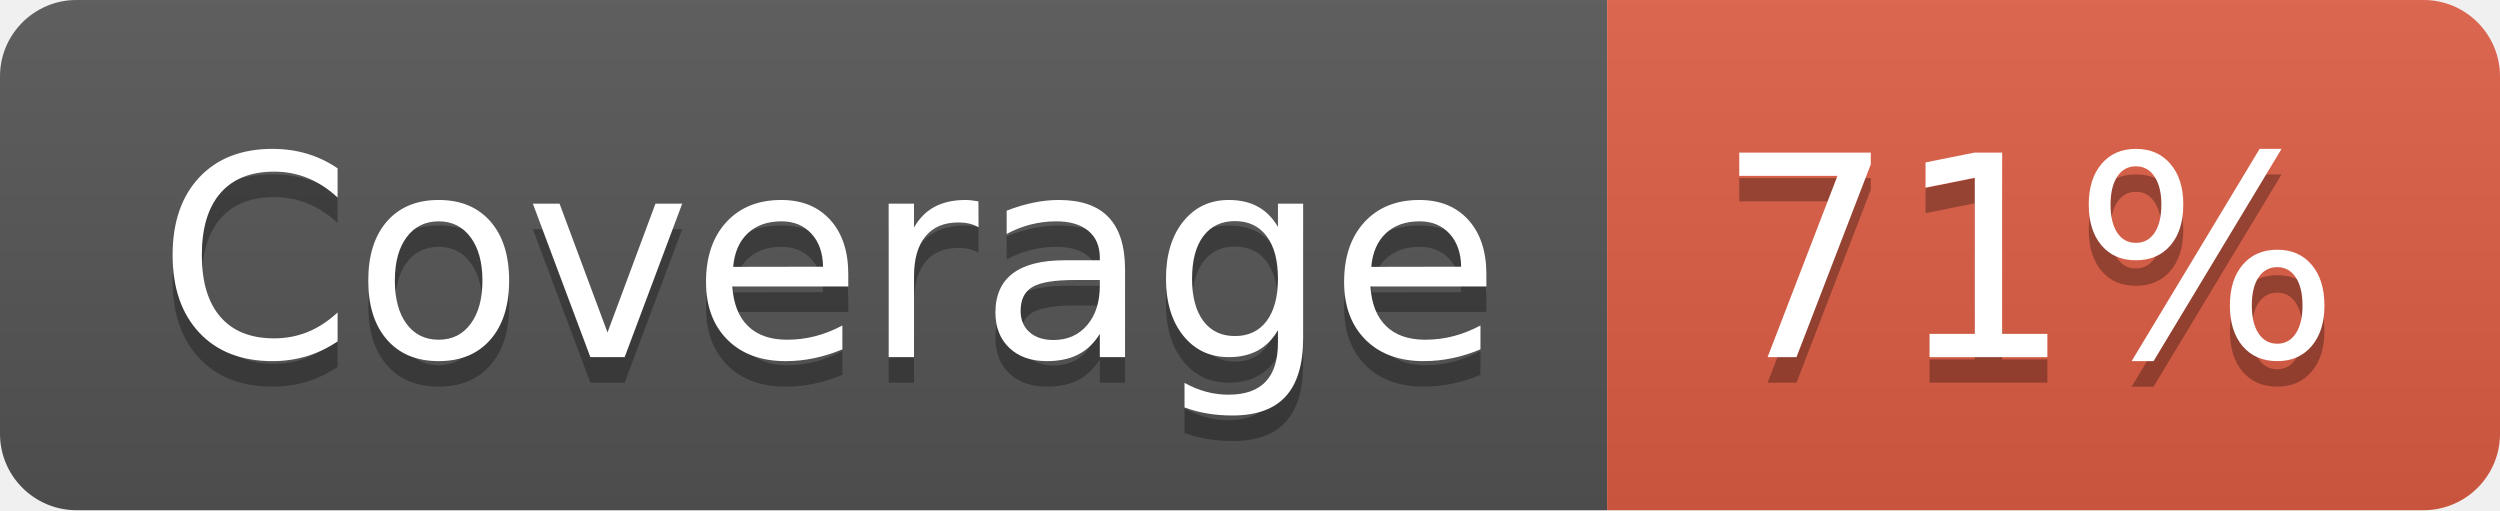
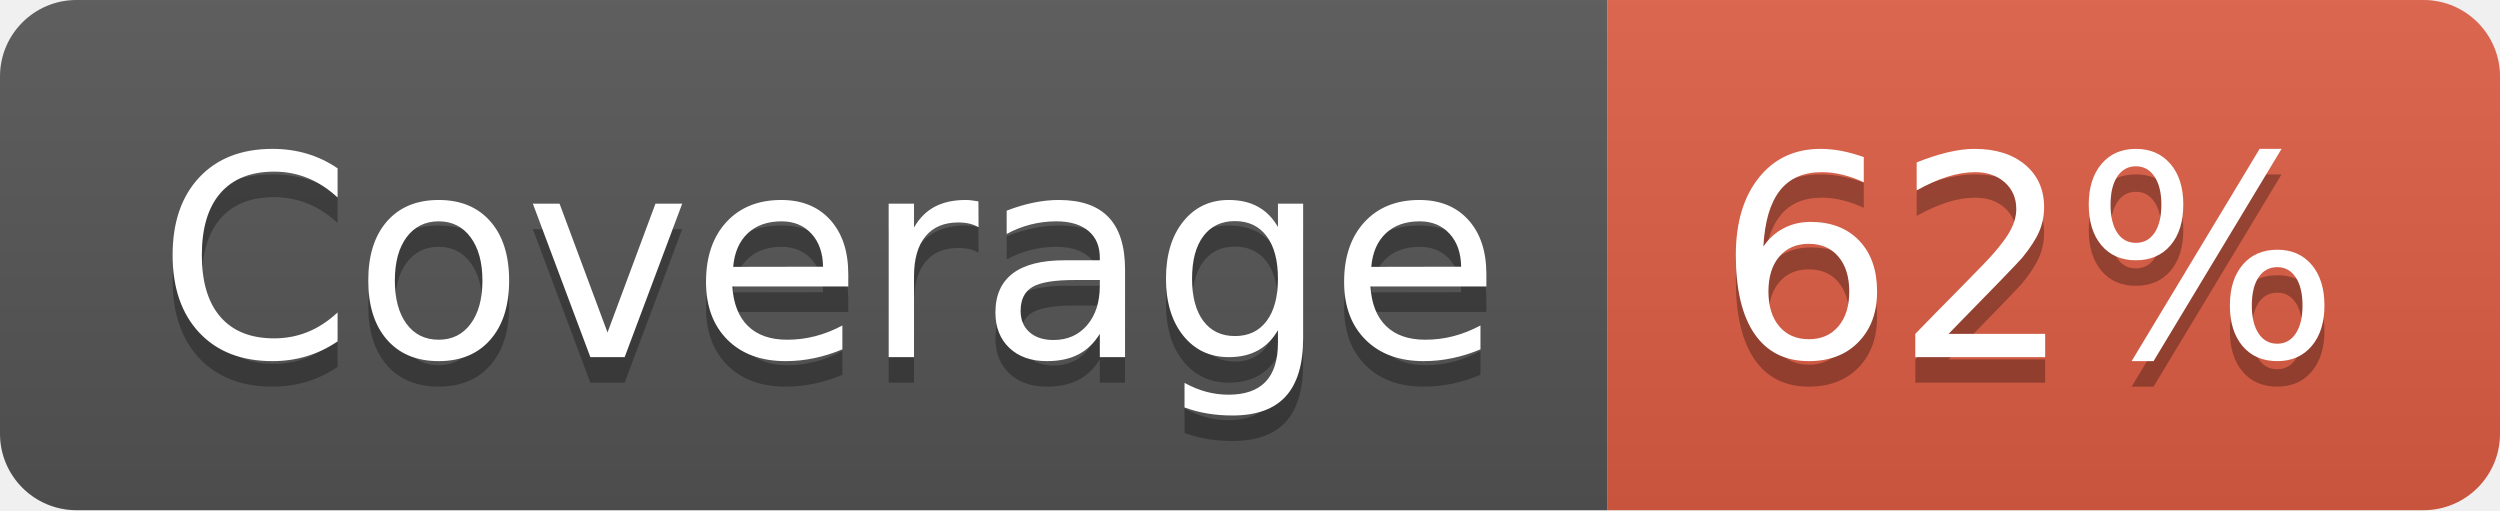
- <svg xmlns="http://www.w3.org/2000/svg" width="98" height="20" role="img" aria-label="Coverage: 71%">
+ <svg xmlns="http://www.w3.org/2000/svg" width="98" height="20" role="img" aria-label="Coverage: 62%">
  <linearGradient id="s" x2="0" y2="100%">
    <stop offset="0" stop-color="#bbb" stop-opacity=".1" />
    <stop offset="1" stop-opacity=".1" />
  </linearGradient>
  <clipPath id="r">
    <rect width="98" height="20" rx="3" fill="#fff" />
  </clipPath>
  <g clip-path="url(#r)">
    <rect width="63" height="20" fill="#555" />
    <rect x="63" width="35" height="20" fill="#e05d44" />
    <rect width="98" height="20" fill="url(#s)" />
  </g>
  <g fill="#fff" text-anchor="middle" font-family="Verdana,Geneva,DejaVu Sans,sans-serif" text-rendering="geometricPrecision" font-size="110">
    <text aria-hidden="true" x="325" y="150" fill="#010101" fill-opacity=".3" transform="scale(.1)" textLength="530">Coverage</text>
    <text x="325" y="140" transform="scale(.1)" fill="#fff" textLength="530">Coverage</text>
-     <text aria-hidden="true" x="795" y="150" fill="#010101" fill-opacity=".3" transform="scale(.1)" textLength="250">71%</text>
-     <text x="795" y="140" transform="scale(.1)" fill="#fff" textLength="250">71%</text>
+     <text aria-hidden="true" x="795" y="150" fill="#010101" fill-opacity=".3" transform="scale(.1)" textLength="250">62%</text>
+     <text x="795" y="140" transform="scale(.1)" fill="#fff" textLength="250">62%</text>
  </g>
</svg>
